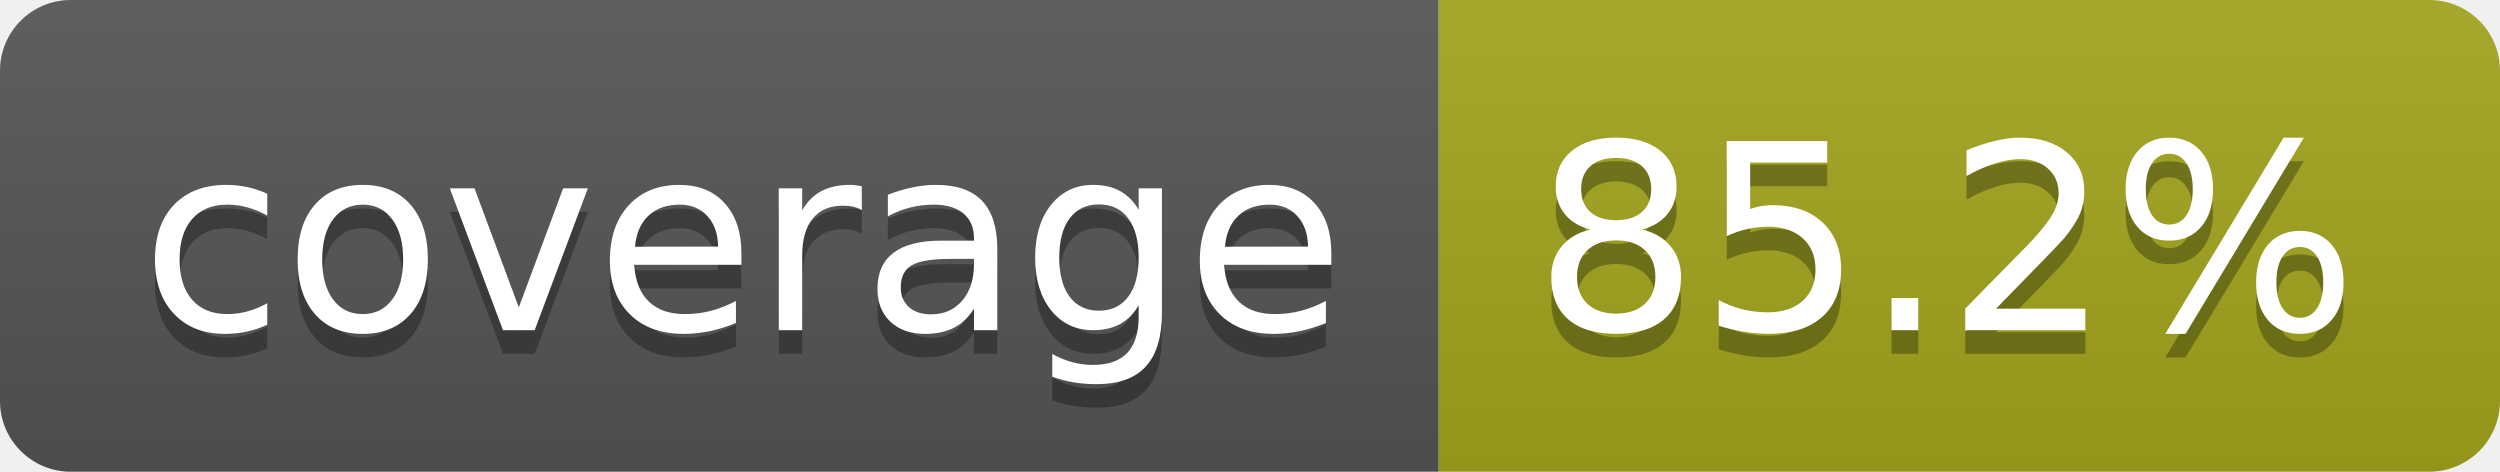
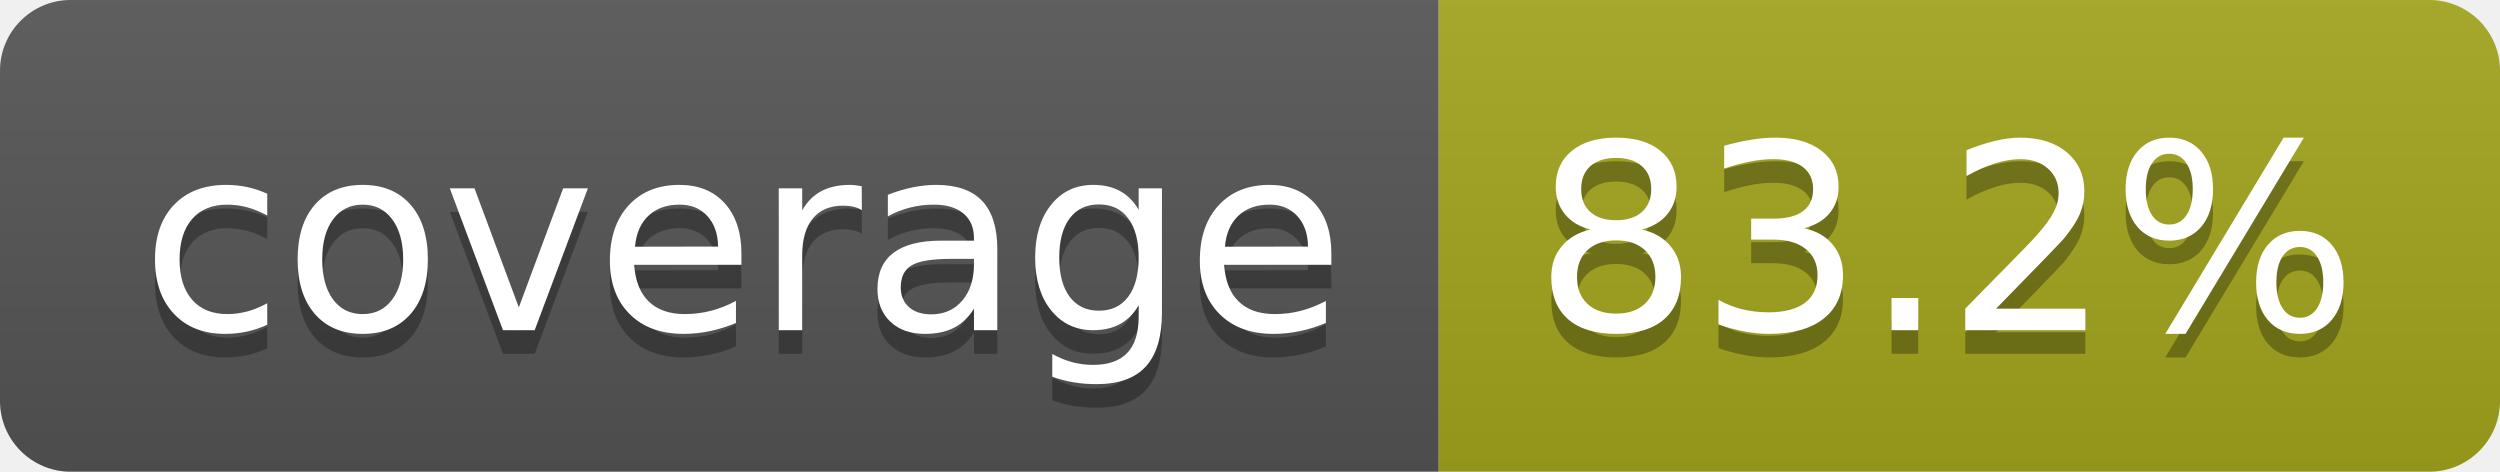
- <svg xmlns="http://www.w3.org/2000/svg" width="106" height="20" role="img" aria-label="coverage: 85.2%">
+ <svg xmlns="http://www.w3.org/2000/svg" width="106" height="20" role="img" aria-label="coverage: 83.2%">
  <linearGradient id="s" x2="0" y2="100%">
    <stop offset="0" stop-color="#bbb" stop-opacity=".1" />
    <stop offset="1" stop-opacity=".1" />
  </linearGradient>
  <clipPath id="r">
    <rect width="106" height="20" rx="3" fill="#fff" />
  </clipPath>
  <g clip-path="url(#r)">
    <rect width="61" height="20" fill="#555" />
    <rect x="61" width="45" height="20" fill="#a4a61d" />
    <rect width="106" height="20" fill="url(#s)" />
  </g>
  <g fill="#fff" text-anchor="middle" font-family="Verdana,Geneva,DejaVu Sans,sans-serif" text-rendering="geometricPrecision" font-size="110">
    <text aria-hidden="true" x="315" y="150" fill="#010101" fill-opacity=".3" transform="scale(.1)" textLength="510">coverage</text>
    <text x="315" y="140" transform="scale(.1)" fill="#fff" textLength="510">coverage</text>
-     <text aria-hidden="true" x="825" y="150" fill="#010101" fill-opacity=".3" transform="scale(.1)" textLength="350">85.2%</text>
-     <text x="825" y="140" transform="scale(.1)" fill="#fff" textLength="350">85.2%</text>
+     <text aria-hidden="true" x="825" y="150" fill="#010101" fill-opacity=".3" transform="scale(.1)" textLength="350">83.2%</text>
+     <text x="825" y="140" transform="scale(.1)" fill="#fff" textLength="350">83.2%</text>
  </g>
</svg>
